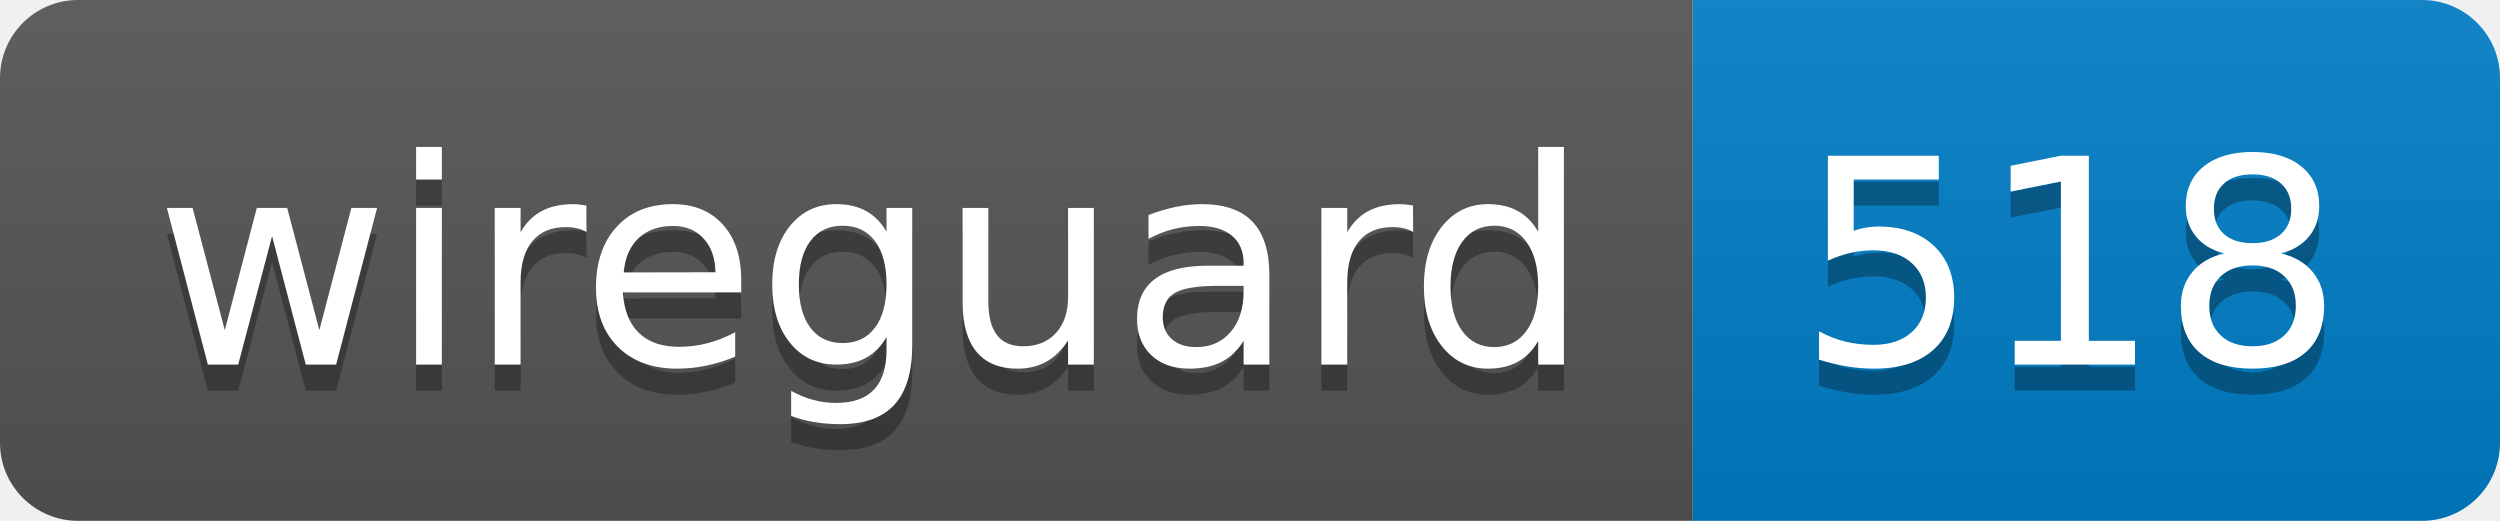
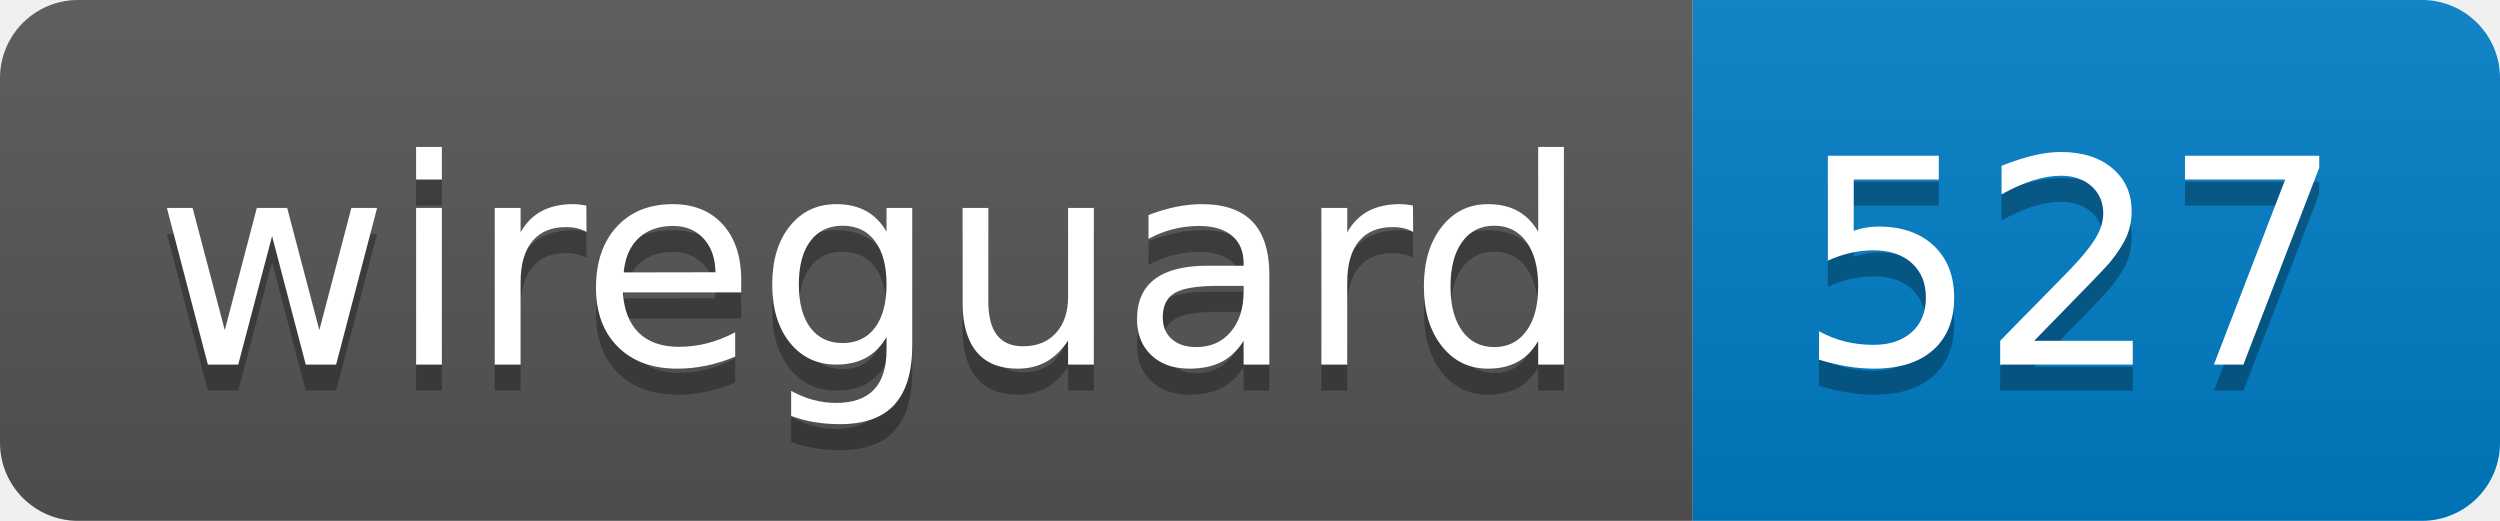
- <svg xmlns="http://www.w3.org/2000/svg" width="96" height="20" role="img" aria-label="wireguard: 518">
+ <svg xmlns="http://www.w3.org/2000/svg" width="96" height="20" role="img" aria-label="wireguard: 527">
  <linearGradient id="s" x2="0" y2="100%">
    <stop offset="0" stop-color="#bbb" stop-opacity=".1" />
    <stop offset="1" stop-opacity=".1" />
  </linearGradient>
  <clipPath id="r">
    <rect width="96" height="20" rx="3" fill="#fff" />
  </clipPath>
  <g clip-path="url(#r)">
    <rect width="65" height="20" fill="#555" />
    <rect x="65" width="31" height="20" fill="#007ec6" />
    <rect width="96" height="20" fill="url(#s)" />
  </g>
  <g fill="#fff" text-anchor="middle" font-family="Verdana,Geneva,DejaVu Sans,sans-serif" text-rendering="geometricPrecision" font-size="110">
    <text aria-hidden="true" x="335" y="150" fill="#010101" fill-opacity=".3" transform="scale(.1)" textLength="550">wireguard</text>
    <text x="335" y="140" transform="scale(.1)" fill="#fff" textLength="550">wireguard</text>
-     <text aria-hidden="true" x="795" y="150" fill="#010101" fill-opacity=".3" transform="scale(.1)" textLength="210">518</text>
-     <text x="795" y="140" transform="scale(.1)" fill="#fff" textLength="210">518</text>
+     <text aria-hidden="true" x="795" y="150" fill="#010101" fill-opacity=".3" transform="scale(.1)" textLength="210">527</text>
+     <text x="795" y="140" transform="scale(.1)" fill="#fff" textLength="210">527</text>
  </g>
</svg>
